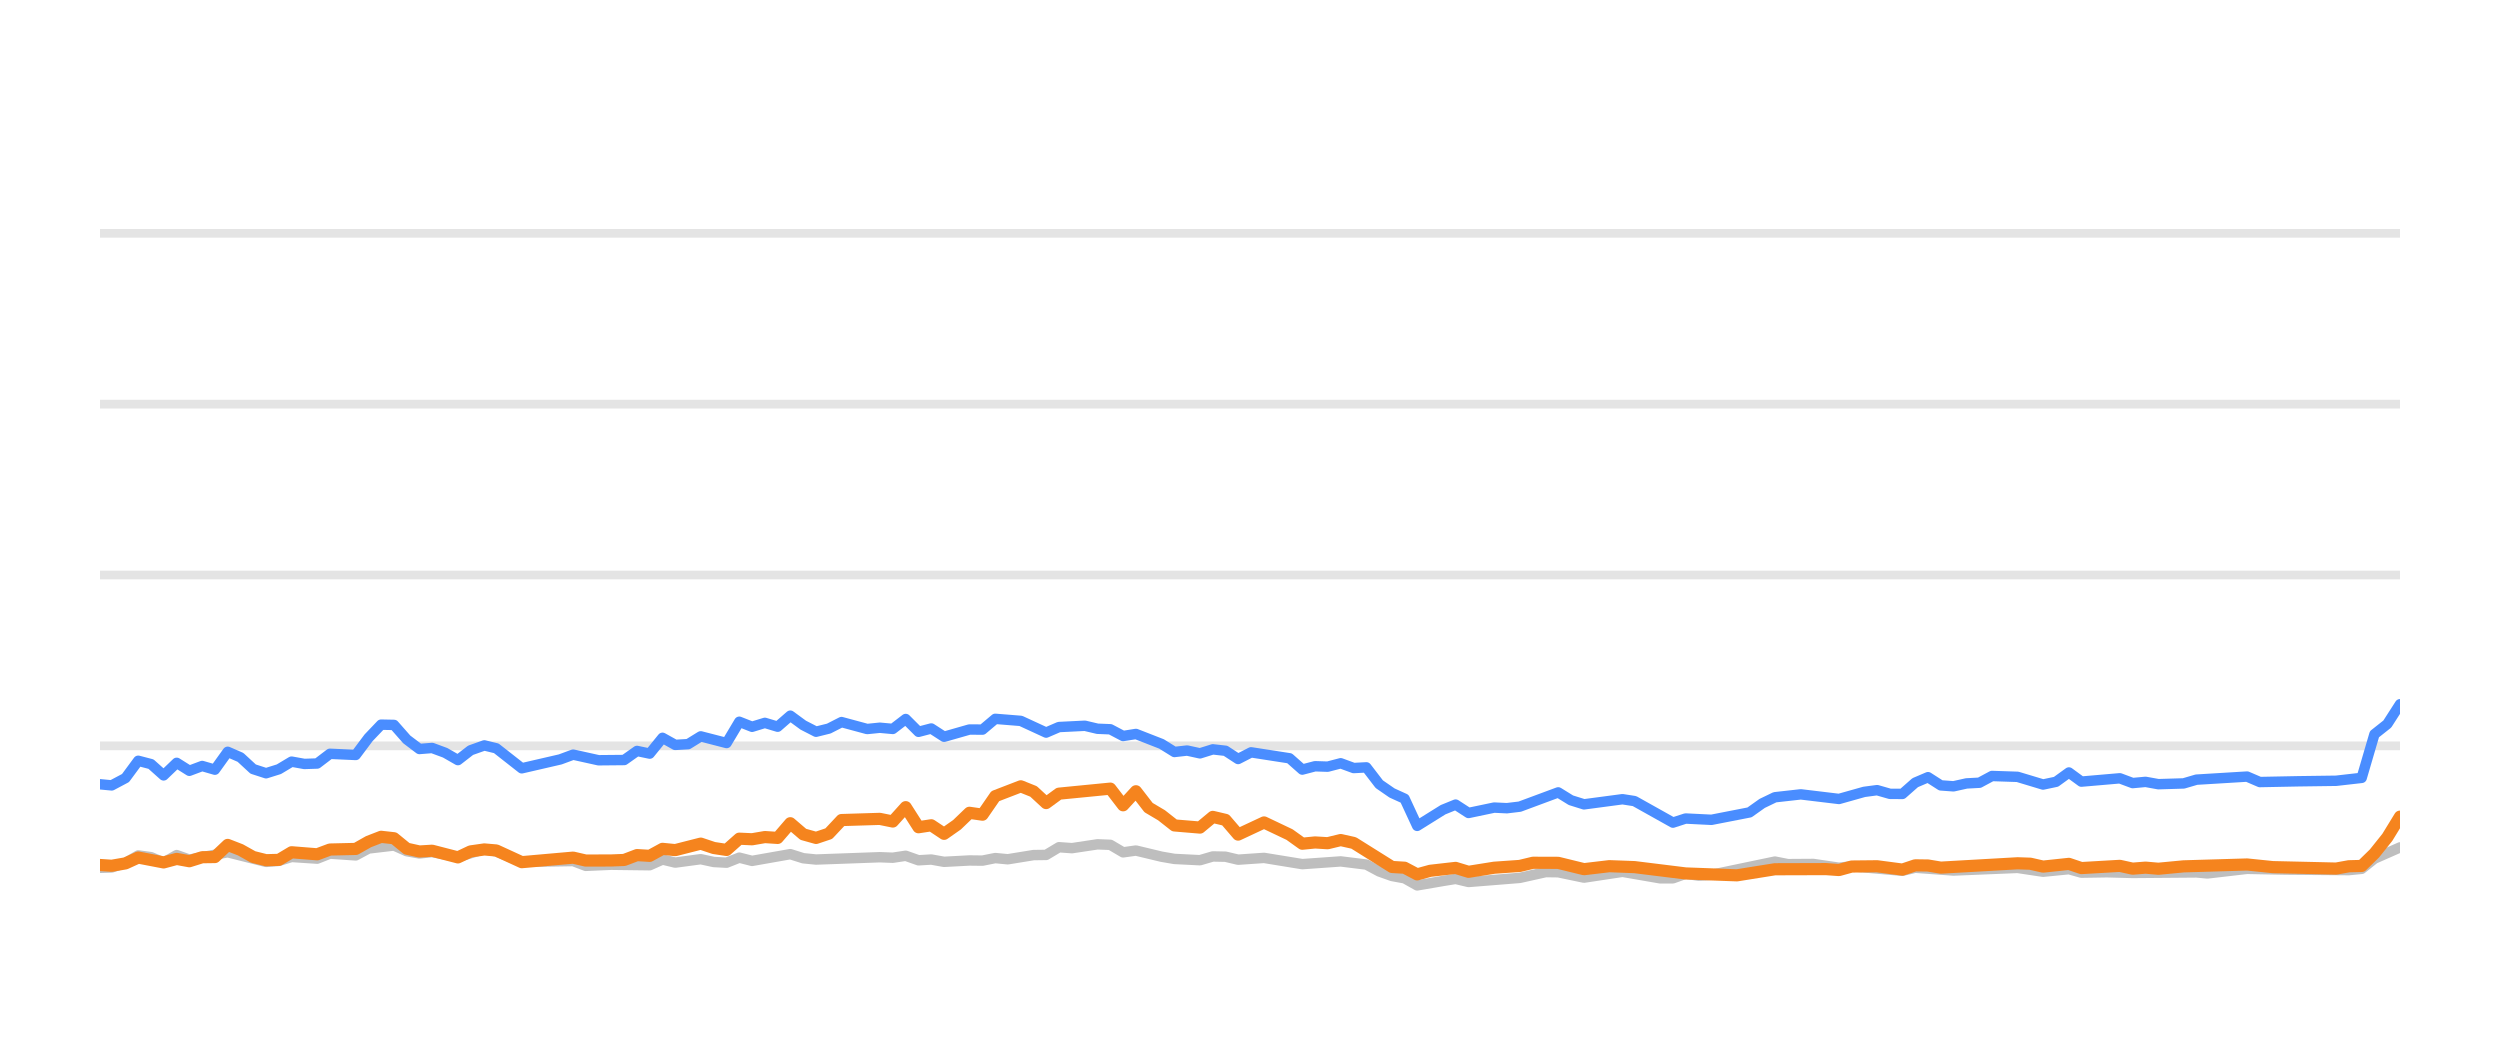
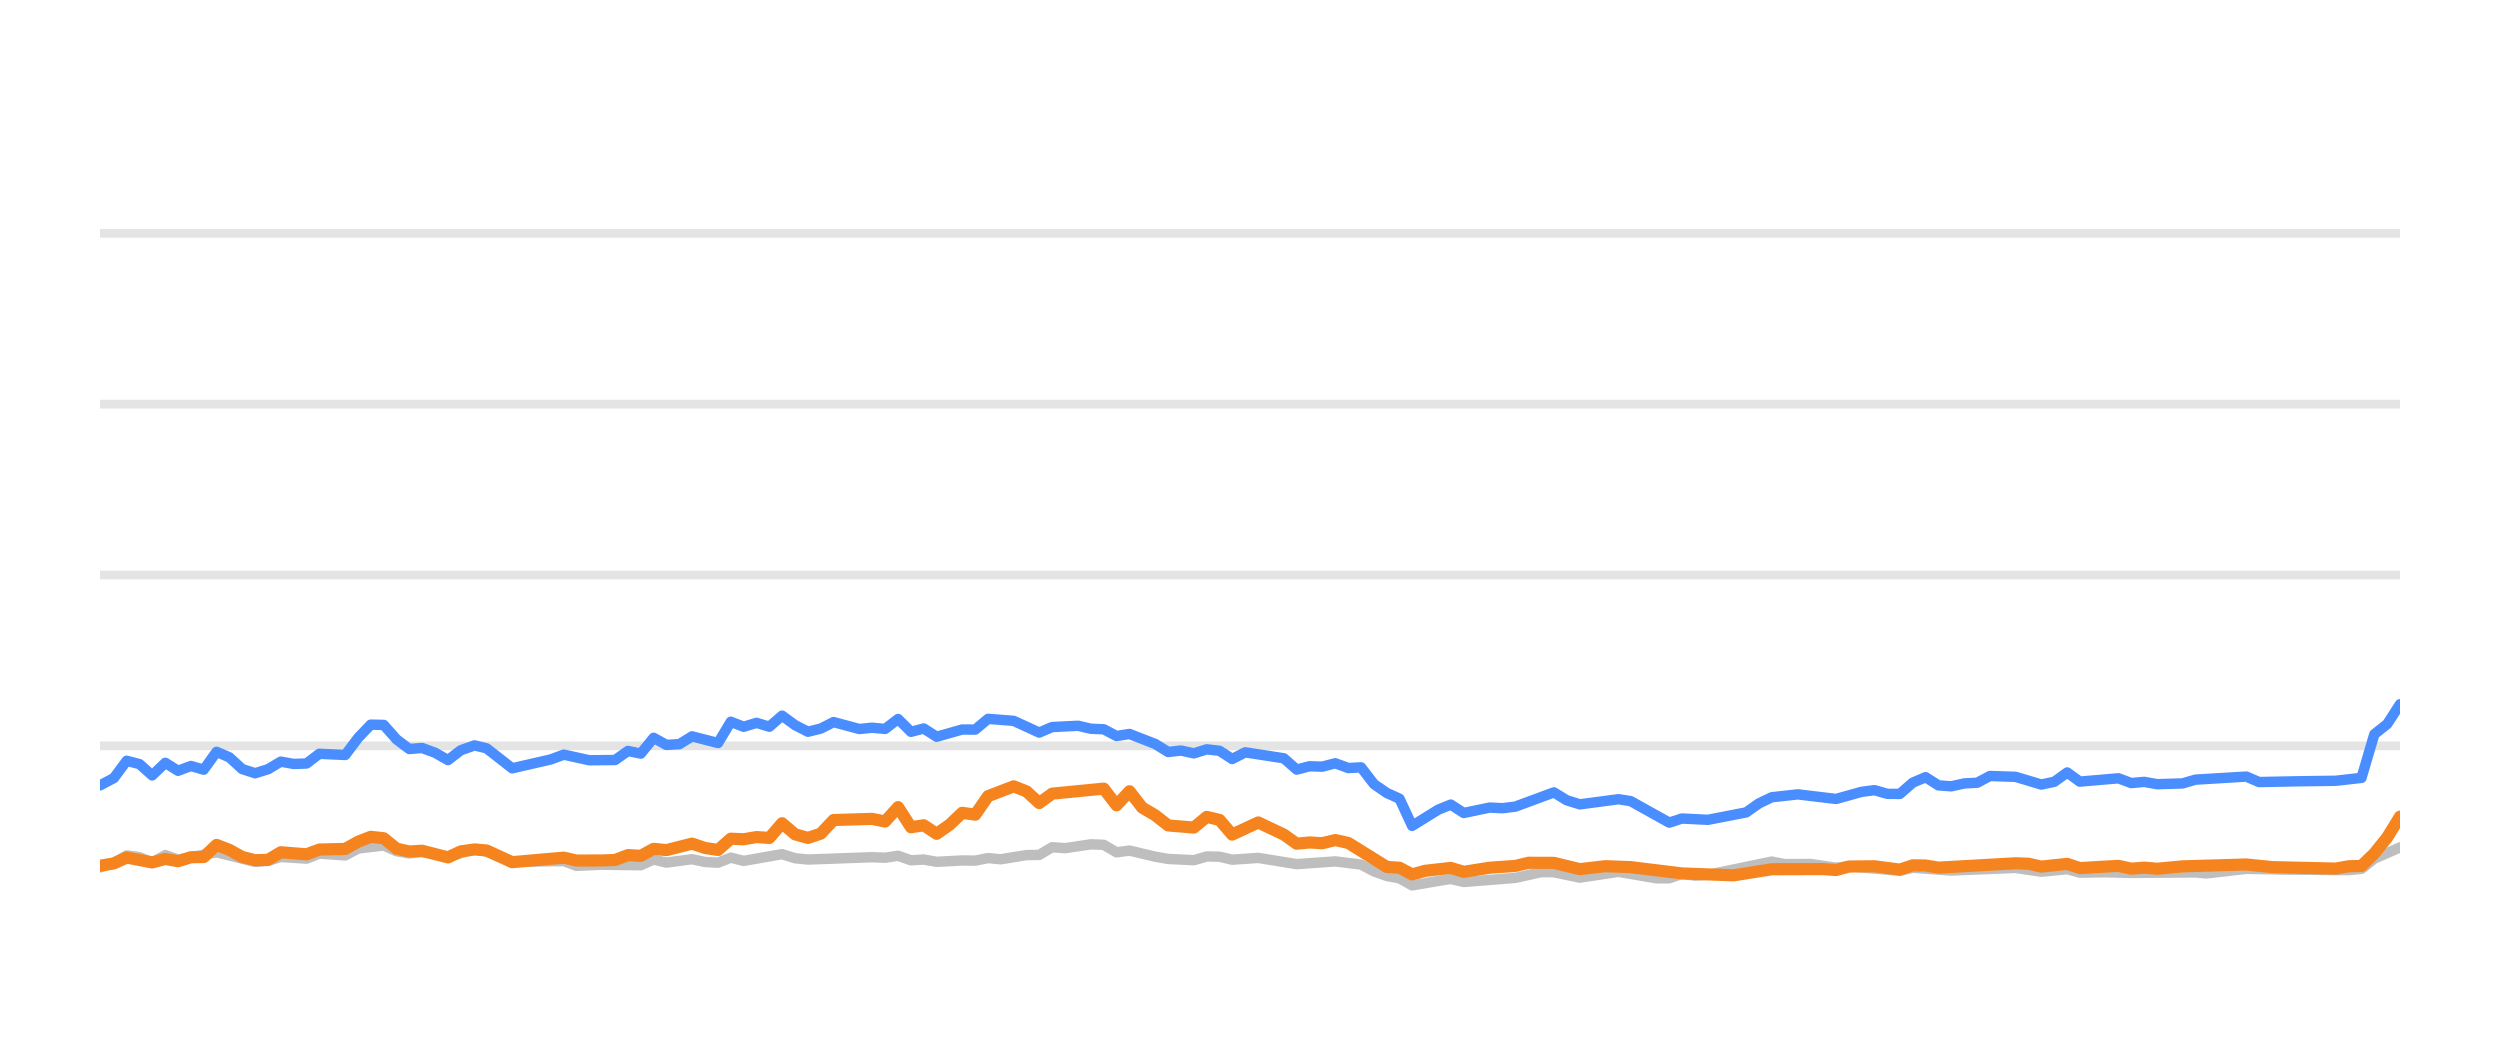
<svg xmlns="http://www.w3.org/2000/svg" width="144pt" height="60pt" viewBox="0 0 144 60" version="1.1">
  <defs>
    <style type="text/css">*{stroke-linejoin: round; stroke-linecap: butt}</style>
  </defs>
  <g id="figure_1">
    <g id="patch_1">
      <path d="M 0 60  L 144 60  L 144 0  L 0 0  L 0 60  z " style="fill: none; opacity: 0" />
    </g>
    <g id="axes_1">
      <g id="patch_2">
        <path d="M 5.76 52.8  L 138.24 52.8  L 138.24 3.6  L 5.76 3.6  L 5.76 52.8  z " style="fill: none" />
      </g>
      <g id="matplotlib.axis_1" />
      <g id="matplotlib.axis_2" />
      <g id="line2d_1">
-         <path d="M 5.76 42.96  L 138.24 42.96  " clip-path="url(#p447f2bdb78)" style="fill: none; stroke: #b2b2b2; stroke-opacity: 0.35; stroke-width: 0.5; stroke-linecap: square" />
+         <path d="M 5.76 42.96  L 138.24 42.96  " clip-path="url(#p908791697d)" style="fill: none; stroke: #b2b2b2; stroke-opacity: 0.35; stroke-width: 0.5; stroke-linecap: square" />
      </g>
      <g id="line2d_2">
-         <path d="M 5.76 33.12  L 138.24 33.12  " clip-path="url(#p447f2bdb78)" style="fill: none; stroke: #b2b2b2; stroke-opacity: 0.35; stroke-width: 0.5; stroke-linecap: square" />
+         <path d="M 5.76 33.12  L 138.24 33.12  " clip-path="url(#p908791697d)" style="fill: none; stroke: #b2b2b2; stroke-opacity: 0.35; stroke-width: 0.5; stroke-linecap: square" />
      </g>
      <g id="line2d_3">
-         <path d="M 5.76 23.28  L 138.24 23.28  " clip-path="url(#p447f2bdb78)" style="fill: none; stroke: #b2b2b2; stroke-opacity: 0.35; stroke-width: 0.5; stroke-linecap: square" />
+         <path d="M 5.76 23.28  L 138.24 23.28  " clip-path="url(#p908791697d)" style="fill: none; stroke: #b2b2b2; stroke-opacity: 0.35; stroke-width: 0.5; stroke-linecap: square" />
      </g>
      <g id="line2d_4">
-         <path d="M 5.76 13.44  L 138.24 13.44  " clip-path="url(#p447f2bdb78)" style="fill: none; stroke: #b2b2b2; stroke-opacity: 0.35; stroke-width: 0.5; stroke-linecap: square" />
+         <path d="M 5.76 13.44  L 138.24 13.44  " clip-path="url(#p908791697d)" style="fill: none; stroke: #b2b2b2; stroke-opacity: 0.35; stroke-width: 0.5; stroke-linecap: square" />
      </g>
      <g id="line2d_5">
-         <path d="M 5.76 49.986  L 6.434 49.966  L 7.23 49.7  L 7.963 49.272  L 8.698 49.371  L 9.425 49.681  L 10.178 49.253  L 10.907 49.513  L 13.115 49.09  L 15.325 49.646  L 16.063 49.587  L 16.795 49.361  L 18.27 49.459  L 19.005 49.169  L 20.49 49.272  L 21.229 48.874  L 22.694 48.702  L 23.43 49.031  L 24.159 49.159  L 24.891 49.08  L 26.376 49.366  L 27.897 48.908  L 28.587 49.051  L 30.054 49.646  L 33.013 49.597  L 33.739 49.873  L 35.206 49.809  L 37.423 49.838  L 38.161 49.509  L 38.894 49.686  L 40.362 49.489  L 41.112 49.651  L 41.852 49.691  L 42.583 49.4  L 43.319 49.587  L 45.521 49.199  L 46.267 49.435  L 47.005 49.509  L 50.677 49.376  L 51.425 49.405  L 52.169 49.292  L 52.907 49.553  L 53.641 49.509  L 54.379 49.641  L 55.84 49.563  L 56.592 49.572  L 57.328 49.425  L 58.048 49.494  L 59.533 49.253  L 60.257 49.243  L 60.996 48.8  L 61.747 48.854  L 63.215 48.633  L 63.955 48.662  L 64.691 49.095  L 65.43 48.992  L 66.905 49.346  L 67.648 49.474  L 69.118 49.548  L 69.858 49.331  L 70.589 49.346  L 71.315 49.518  L 72.809 49.415  L 75.012 49.774  L 77.225 49.617  L 78.702 49.799  L 79.446 50.197  L 80.18 50.458  L 80.904 50.591  L 81.629 50.999  L 83.12 50.743  L 83.843 50.625  L 84.587 50.802  L 87.539 50.566  L 89.04 50.232  L 89.753 50.242  L 91.239 50.552  L 93.455 50.217  L 95.622 50.591  L 96.362 50.591  L 97.09 50.33  L 97.84 50.438  L 98.581 50.389  L 102.235 49.627  L 102.982 49.774  L 104.451 49.764  L 105.926 49.981  L 106.66 49.897  L 109.579 50.158  L 110.315 49.981  L 112.522 50.143  L 116.211 49.991  L 117.681 50.212  L 119.17 50.064  L 119.888 50.266  L 121.358 50.242  L 122.84 50.281  L 126.516 50.251  L 127.148 50.31  L 129.432 50.045  L 131.649 50.089  L 135.295 50.119  L 136.032 50.045  L 136.768 49.459  L 138.24 48.81  L 138.24 48.81  " clip-path="url(#p447f2bdb78)" style="fill: none; stroke: #bebebe; stroke-width: 0.6; stroke-linecap: round" />
+         <path d="M 5.76 49.966  L 6.56 49.7  L 7.297 49.272  L 8.035 49.371  L 8.766 49.681  L 9.523 49.253  L 10.256 49.513  L 12.475 49.09  L 14.696 49.646  L 15.438 49.587  L 16.174 49.361  L 17.656 49.459  L 18.395 49.169  L 19.888 49.272  L 20.63 48.874  L 22.103 48.702  L 22.843 49.031  L 23.576 49.159  L 24.312 49.08  L 25.804 49.366  L 27.333 48.908  L 28.027 49.051  L 29.501 49.646  L 32.474 49.597  L 33.205 49.873  L 34.679 49.809  L 36.908 49.838  L 37.649 49.509  L 38.386 49.686  L 39.862 49.489  L 40.615 49.651  L 41.359 49.691  L 42.094 49.4  L 42.834 49.587  L 45.047 49.199  L 45.797 49.435  L 46.539 49.509  L 50.229 49.376  L 50.981 49.405  L 51.729 49.292  L 52.471 49.553  L 53.209 49.509  L 53.95 49.641  L 55.419 49.563  L 56.174 49.572  L 56.914 49.425  L 57.638 49.494  L 59.131 49.253  L 59.859 49.243  L 60.601 48.8  L 61.356 48.854  L 62.832 48.633  L 63.575 48.662  L 64.314 49.095  L 65.058 48.992  L 66.54 49.346  L 67.287 49.474  L 68.764 49.548  L 69.509 49.331  L 70.243 49.346  L 70.973 49.518  L 72.474 49.415  L 74.688 49.774  L 76.913 49.617  L 78.397 49.799  L 79.145 50.197  L 79.883 50.458  L 80.611 50.591  L 81.339 50.999  L 82.839 50.743  L 83.564 50.625  L 84.312 50.802  L 87.279 50.566  L 88.788 50.232  L 89.505 50.242  L 90.999 50.552  L 93.226 50.217  L 95.404 50.591  L 96.148 50.591  L 96.879 50.33  L 97.633 50.438  L 98.379 50.389  L 102.051 49.627  L 102.802 49.774  L 104.278 49.764  L 105.76 49.981  L 106.499 49.897  L 109.432 50.158  L 110.173 49.981  L 112.391 50.143  L 116.098 49.991  L 117.576 50.212  L 119.072 50.064  L 119.795 50.266  L 121.271 50.242  L 122.761 50.281  L 126.456 50.251  L 127.091 50.31  L 129.387 50.045  L 131.615 50.089  L 135.28 50.119  L 136.021 50.045  L 136.761 49.459  L 138.24 48.81  L 138.24 48.81  " clip-path="url(#p908791697d)" style="fill: none; stroke: #bebebe; stroke-width: 0.6; stroke-linecap: round" />
      </g>
      <g id="line2d_6">
-         <path d="M 5.76 45.174  L 6.434 45.238  L 7.23 44.815  L 7.963 43.821  L 8.698 44.013  L 9.425 44.662  L 10.178 43.939  L 10.907 44.397  L 11.645 44.121  L 12.377 44.333  L 13.115 43.304  L 13.851 43.624  L 14.581 44.298  L 15.325 44.539  L 16.063 44.308  L 16.795 43.87  L 17.531 44.003  L 18.27 43.978  L 19.005 43.418  L 20.49 43.486  L 21.229 42.498  L 21.952 41.74  L 22.694 41.755  L 23.43 42.591  L 24.159 43.142  L 24.891 43.083  L 25.639 43.359  L 26.376 43.782  L 27.106 43.216  L 27.897 42.935  L 28.587 43.103  L 30.054 44.254  L 32.27 43.742  L 33.013 43.467  L 34.476 43.791  L 35.954 43.777  L 36.692 43.255  L 37.423 43.408  L 38.161 42.498  L 38.894 42.906  L 39.637 42.862  L 40.362 42.414  L 41.852 42.798  L 42.583 41.573  L 43.319 41.863  L 44.058 41.637  L 44.793 41.858  L 45.521 41.223  L 46.267 41.769  L 47.005 42.148  L 47.738 41.966  L 48.472 41.592  L 49.95 41.991  L 50.677 41.917  L 51.425 41.986  L 52.169 41.415  L 52.907 42.153  L 53.641 41.961  L 54.379 42.438  L 55.84 42.02  L 56.592 42.025  L 57.328 41.405  L 58.797 41.523  L 60.257 42.197  L 60.996 41.878  L 62.489 41.804  L 63.215 41.976  L 63.955 42.006  L 64.691 42.394  L 65.43 42.276  L 66.905 42.852  L 67.648 43.314  L 68.379 43.231  L 69.118 43.393  L 69.858 43.162  L 70.589 43.245  L 71.315 43.718  L 72.063 43.334  L 74.278 43.678  L 75.012 44.328  L 75.748 44.136  L 76.474 44.16  L 77.225 43.964  L 77.973 44.239  L 78.702 44.2  L 79.446 45.169  L 80.18 45.676  L 80.904 46.005  L 81.629 47.57  L 83.12 46.64  L 83.843 46.345  L 84.587 46.827  L 86.066 46.517  L 86.797 46.552  L 87.539 46.463  L 89.753 45.641  L 90.485 46.094  L 91.239 46.33  L 93.455 46.035  L 94.147 46.143  L 96.362 47.383  L 97.09 47.147  L 98.581 47.221  L 100.774 46.793  L 101.502 46.276  L 102.235 45.922  L 103.726 45.755  L 105.926 46.02  L 107.375 45.612  L 108.122 45.513  L 108.86 45.725  L 109.579 45.73  L 110.315 45.081  L 111.054 44.766  L 111.79 45.238  L 112.522 45.292  L 113.27 45.125  L 114.016 45.085  L 114.739 44.697  L 116.211 44.746  L 117.681 45.189  L 118.429 45.031  L 119.17 44.495  L 119.888 45.021  L 122.104 44.83  L 122.84 45.105  L 123.583 45.036  L 124.322 45.169  L 125.777 45.125  L 126.516 44.908  L 129.432 44.731  L 130.165 45.046  L 132.384 45.002  L 134.561 44.972  L 136.032 44.805  L 136.768 42.291  L 137.508 41.705  L 138.24 40.564  L 138.24 40.564  " clip-path="url(#p447f2bdb78)" style="fill: none; stroke: #4a8dff; stroke-width: 0.6; stroke-linecap: round" />
+         <path d="M 5.76 45.238  L 6.56 44.815  L 7.297 43.821  L 8.035 44.013  L 8.766 44.662  L 9.523 43.939  L 10.256 44.397  L 10.997 44.121  L 11.733 44.333  L 12.475 43.304  L 13.215 43.624  L 13.949 44.298  L 14.696 44.539  L 15.438 44.308  L 16.174 43.87  L 16.913 44.003  L 17.656 43.978  L 18.395 43.418  L 19.888 43.486  L 20.63 42.498  L 21.357 41.74  L 22.103 41.755  L 22.843 42.591  L 23.576 43.142  L 24.312 43.083  L 25.063 43.359  L 25.804 43.782  L 26.538 43.216  L 27.333 42.935  L 28.027 43.103  L 29.501 44.254  L 31.728 43.742  L 32.474 43.467  L 33.946 43.791  L 35.43 43.777  L 36.172 43.255  L 36.908 43.408  L 37.649 42.498  L 38.386 42.906  L 39.133 42.862  L 39.862 42.414  L 41.359 42.798  L 42.094 41.573  L 42.834 41.863  L 43.577 41.637  L 44.315 41.858  L 45.047 41.223  L 45.797 41.769  L 46.539 42.148  L 47.276 41.966  L 48.013 41.592  L 49.498 41.991  L 50.229 41.917  L 50.981 41.986  L 51.729 41.415  L 52.471 42.153  L 53.209 41.961  L 53.95 42.438  L 55.419 42.02  L 56.174 42.025  L 56.914 41.405  L 58.391 41.523  L 59.859 42.197  L 60.601 41.878  L 62.102 41.804  L 62.832 41.976  L 63.575 42.006  L 64.314 42.394  L 65.058 42.276  L 66.54 42.852  L 67.287 43.314  L 68.022 43.231  L 68.764 43.393  L 69.509 43.162  L 70.243 43.245  L 70.973 43.718  L 71.725 43.334  L 73.951 43.678  L 74.688 44.328  L 75.429 44.136  L 76.158 44.16  L 76.913 43.964  L 77.664 44.239  L 78.397 44.2  L 79.145 45.169  L 79.883 45.676  L 80.611 46.005  L 81.339 47.57  L 82.839 46.64  L 83.564 46.345  L 84.312 46.827  L 85.799 46.517  L 86.534 46.552  L 87.279 46.463  L 89.505 45.641  L 90.241 46.094  L 90.999 46.33  L 93.226 46.035  L 93.922 46.143  L 96.148 47.383  L 96.879 47.147  L 98.379 47.221  L 100.582 46.793  L 101.314 46.276  L 102.051 45.922  L 103.549 45.755  L 105.76 46.02  L 107.217 45.612  L 107.968 45.513  L 108.71 45.725  L 109.432 45.73  L 110.173 45.081  L 110.914 44.766  L 111.655 45.238  L 112.391 45.292  L 113.142 45.125  L 113.892 45.085  L 114.619 44.697  L 116.098 44.746  L 117.576 45.189  L 118.328 45.031  L 119.072 44.495  L 119.795 45.021  L 122.022 44.83  L 122.761 45.105  L 123.508 45.036  L 124.251 45.169  L 125.713 45.125  L 126.456 44.908  L 129.387 44.731  L 130.124 45.046  L 132.354 45.002  L 134.542 44.972  L 136.021 44.805  L 136.761 42.291  L 137.504 41.705  L 138.24 40.564  L 138.24 40.564  " clip-path="url(#p908791697d)" style="fill: none; stroke: #4a8dff; stroke-width: 0.6; stroke-linecap: round" />
      </g>
      <g id="line2d_7">
-         <path d="M 5.76 49.823  L 6.434 49.868  L 7.23 49.73  L 7.963 49.395  L 9.425 49.676  L 10.178 49.474  L 10.907 49.607  L 11.645 49.376  L 12.377 49.366  L 13.115 48.667  L 13.851 48.953  L 14.581 49.361  L 15.325 49.548  L 16.063 49.528  L 16.795 49.09  L 18.27 49.208  L 19.005 48.933  L 20.49 48.898  L 21.229 48.48  L 21.952 48.2  L 22.694 48.283  L 23.43 48.884  L 24.159 49.046  L 24.891 49.002  L 26.376 49.386  L 27.106 49.041  L 27.897 48.928  L 28.587 48.987  L 30.054 49.661  L 33.013 49.4  L 33.739 49.568  L 35.206 49.563  L 35.954 49.533  L 36.692 49.253  L 37.423 49.297  L 38.161 48.894  L 38.894 48.967  L 40.362 48.593  L 41.112 48.844  L 41.852 48.957  L 42.583 48.308  L 43.319 48.342  L 44.058 48.215  L 44.793 48.264  L 45.521 47.418  L 46.267 48.057  L 47.005 48.264  L 47.738 48.018  L 48.472 47.235  L 50.677 47.167  L 51.425 47.319  L 52.169 46.493  L 52.907 47.649  L 53.641 47.536  L 54.379 48.028  L 55.123 47.506  L 55.84 46.817  L 56.592 46.926  L 57.328 45.858  L 58.797 45.292  L 59.533 45.587  L 60.257 46.256  L 60.996 45.715  L 63.955 45.425  L 64.691 46.384  L 65.43 45.577  L 66.157 46.517  L 66.905 46.96  L 67.648 47.545  L 69.118 47.668  L 69.858 47.053  L 70.589 47.226  L 71.315 48.072  L 72.809 47.373  L 74.278 48.072  L 75.012 48.598  L 75.748 48.525  L 76.474 48.569  L 77.225 48.387  L 77.973 48.554  L 80.18 49.937  L 80.904 49.981  L 81.629 50.365  L 82.381 50.158  L 83.843 49.991  L 84.587 50.217  L 86.066 49.981  L 87.539 49.878  L 88.299 49.695  L 89.753 49.7  L 91.239 50.064  L 92.697 49.892  L 94.147 49.946  L 97.09 50.31  L 100.05 50.419  L 102.235 50.069  L 105.167 50.06  L 105.926 50.114  L 106.66 49.912  L 108.122 49.897  L 109.579 50.089  L 110.315 49.843  L 111.054 49.853  L 111.79 49.976  L 116.211 49.725  L 116.947 49.75  L 117.681 49.917  L 119.17 49.759  L 119.888 50.001  L 122.104 49.873  L 122.84 50.035  L 123.583 49.976  L 124.322 50.04  L 125.777 49.902  L 129.432 49.794  L 130.911 49.946  L 134.561 50.03  L 135.295 49.897  L 136.032 49.878  L 136.768 49.159  L 137.508 48.234  L 138.24 47.039  L 138.24 47.039  " clip-path="url(#p447f2bdb78)" style="fill: none; stroke: #f5841e; stroke-width: 0.7; stroke-linecap: round" />
+         <path d="M 5.76 49.868  L 6.56 49.73  L 7.297 49.395  L 8.766 49.676  L 9.523 49.474  L 10.256 49.607  L 10.997 49.376  L 11.733 49.366  L 12.475 48.667  L 13.215 48.953  L 13.949 49.361  L 14.696 49.548  L 15.438 49.528  L 16.174 49.09  L 17.656 49.208  L 18.395 48.933  L 19.888 48.898  L 20.63 48.48  L 21.357 48.2  L 22.103 48.283  L 22.843 48.884  L 23.576 49.046  L 24.312 49.002  L 25.804 49.386  L 26.538 49.041  L 27.333 48.928  L 28.027 48.987  L 29.501 49.661  L 32.474 49.4  L 33.205 49.568  L 34.679 49.563  L 35.43 49.533  L 36.172 49.253  L 36.908 49.297  L 37.649 48.894  L 38.386 48.967  L 39.862 48.593  L 40.615 48.844  L 41.359 48.957  L 42.094 48.308  L 42.834 48.342  L 43.577 48.215  L 44.315 48.264  L 45.047 47.418  L 45.797 48.057  L 46.539 48.264  L 47.276 48.018  L 48.013 47.235  L 50.229 47.167  L 50.981 47.319  L 51.729 46.493  L 52.471 47.649  L 53.209 47.536  L 53.95 48.028  L 54.698 47.506  L 55.419 46.817  L 56.174 46.926  L 56.914 45.858  L 58.391 45.292  L 59.131 45.587  L 59.859 46.256  L 60.601 45.715  L 63.575 45.425  L 64.314 46.384  L 65.058 45.577  L 65.789 46.517  L 66.54 46.96  L 67.287 47.545  L 68.764 47.668  L 69.509 47.053  L 70.243 47.226  L 70.973 48.072  L 72.474 47.373  L 73.951 48.072  L 74.688 48.598  L 75.429 48.525  L 76.158 48.569  L 76.913 48.387  L 77.664 48.554  L 79.883 49.937  L 80.611 49.981  L 81.339 50.365  L 82.095 50.158  L 83.564 49.991  L 84.312 50.217  L 85.799 49.981  L 87.279 49.878  L 88.044 49.695  L 89.505 49.7  L 90.999 50.064  L 92.464 49.892  L 93.922 49.946  L 96.879 50.31  L 99.855 50.419  L 102.051 50.069  L 104.998 50.06  L 105.76 50.114  L 106.499 49.912  L 107.968 49.897  L 109.432 50.089  L 110.173 49.843  L 110.914 49.853  L 111.655 49.976  L 116.098 49.725  L 116.838 49.75  L 117.576 49.917  L 119.072 49.759  L 119.795 50.001  L 122.022 49.873  L 122.761 50.035  L 123.508 49.976  L 124.251 50.04  L 125.713 49.902  L 129.387 49.794  L 130.873 49.946  L 134.542 50.03  L 135.28 49.897  L 136.021 49.878  L 136.761 49.159  L 137.504 48.234  L 138.24 47.039  L 138.24 47.039  " clip-path="url(#p908791697d)" style="fill: none; stroke: #f5841e; stroke-width: 0.7; stroke-linecap: round" />
      </g>
    </g>
  </g>
  <defs>
-     <clipPath id="p447f2bdb78">
+     <clipPath id="p908791697d">
      <rect x="5.76" y="3.6" width="132.48" height="49.2" />
    </clipPath>
  </defs>
</svg>
